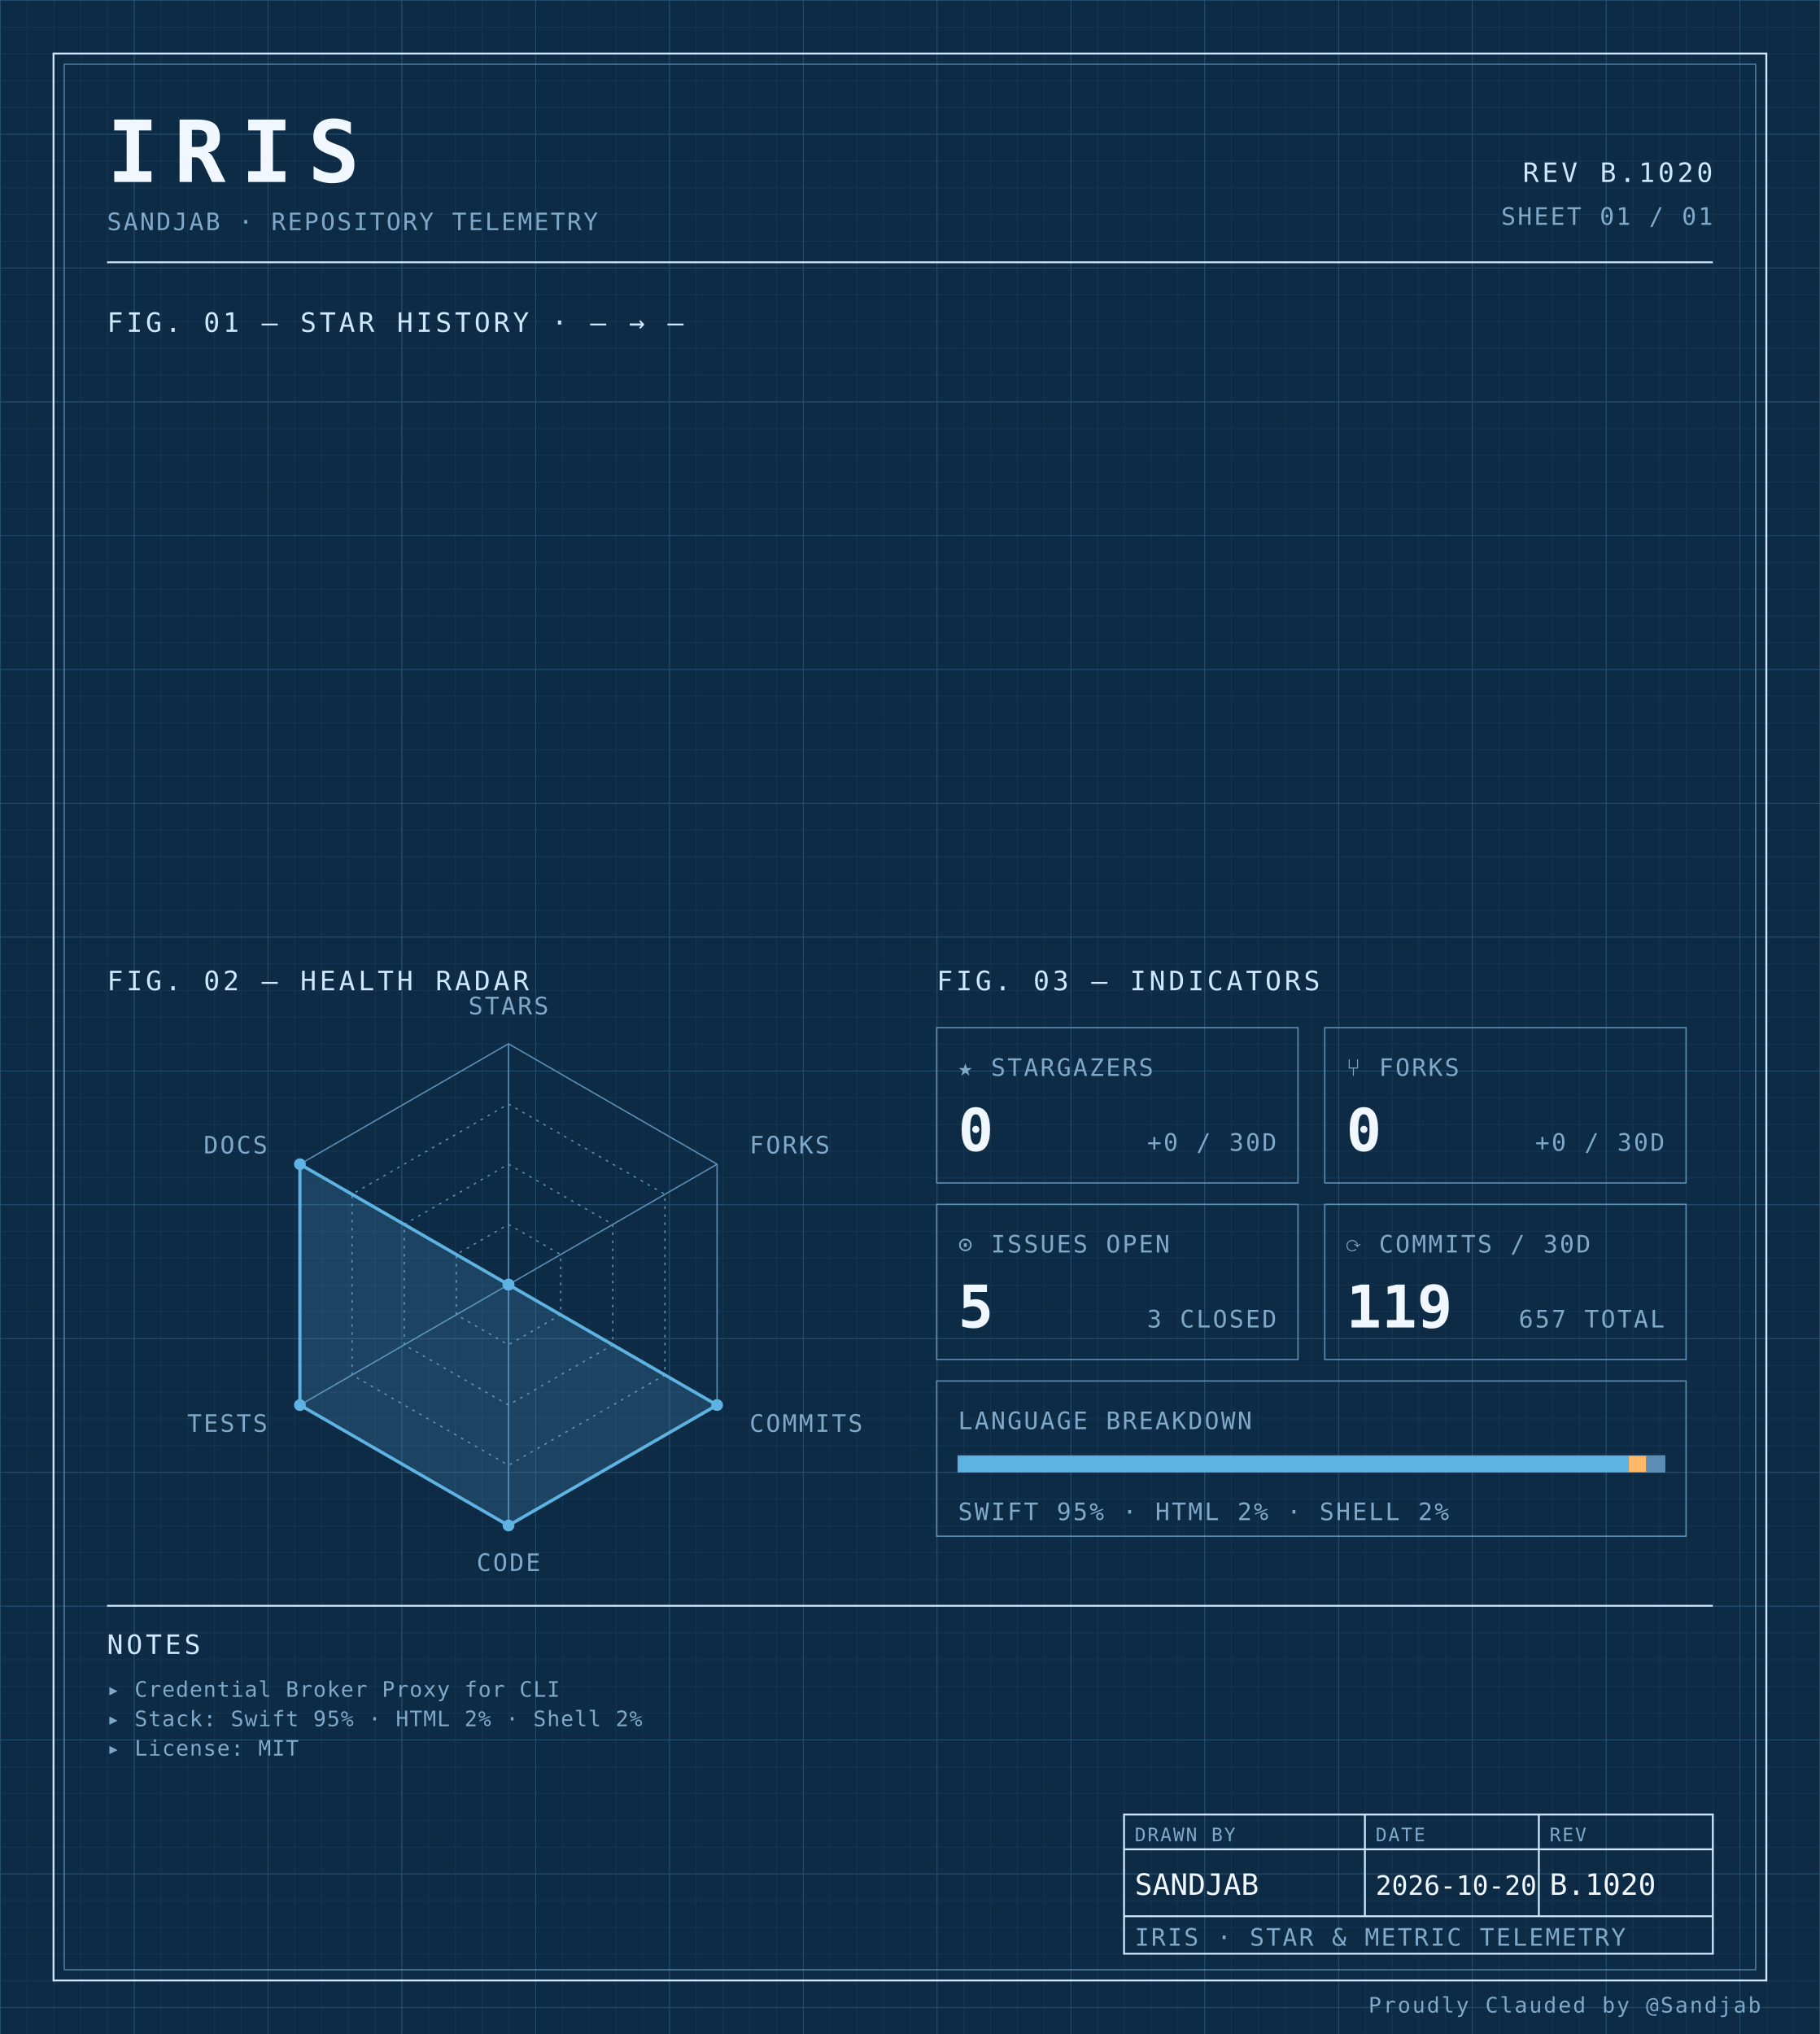
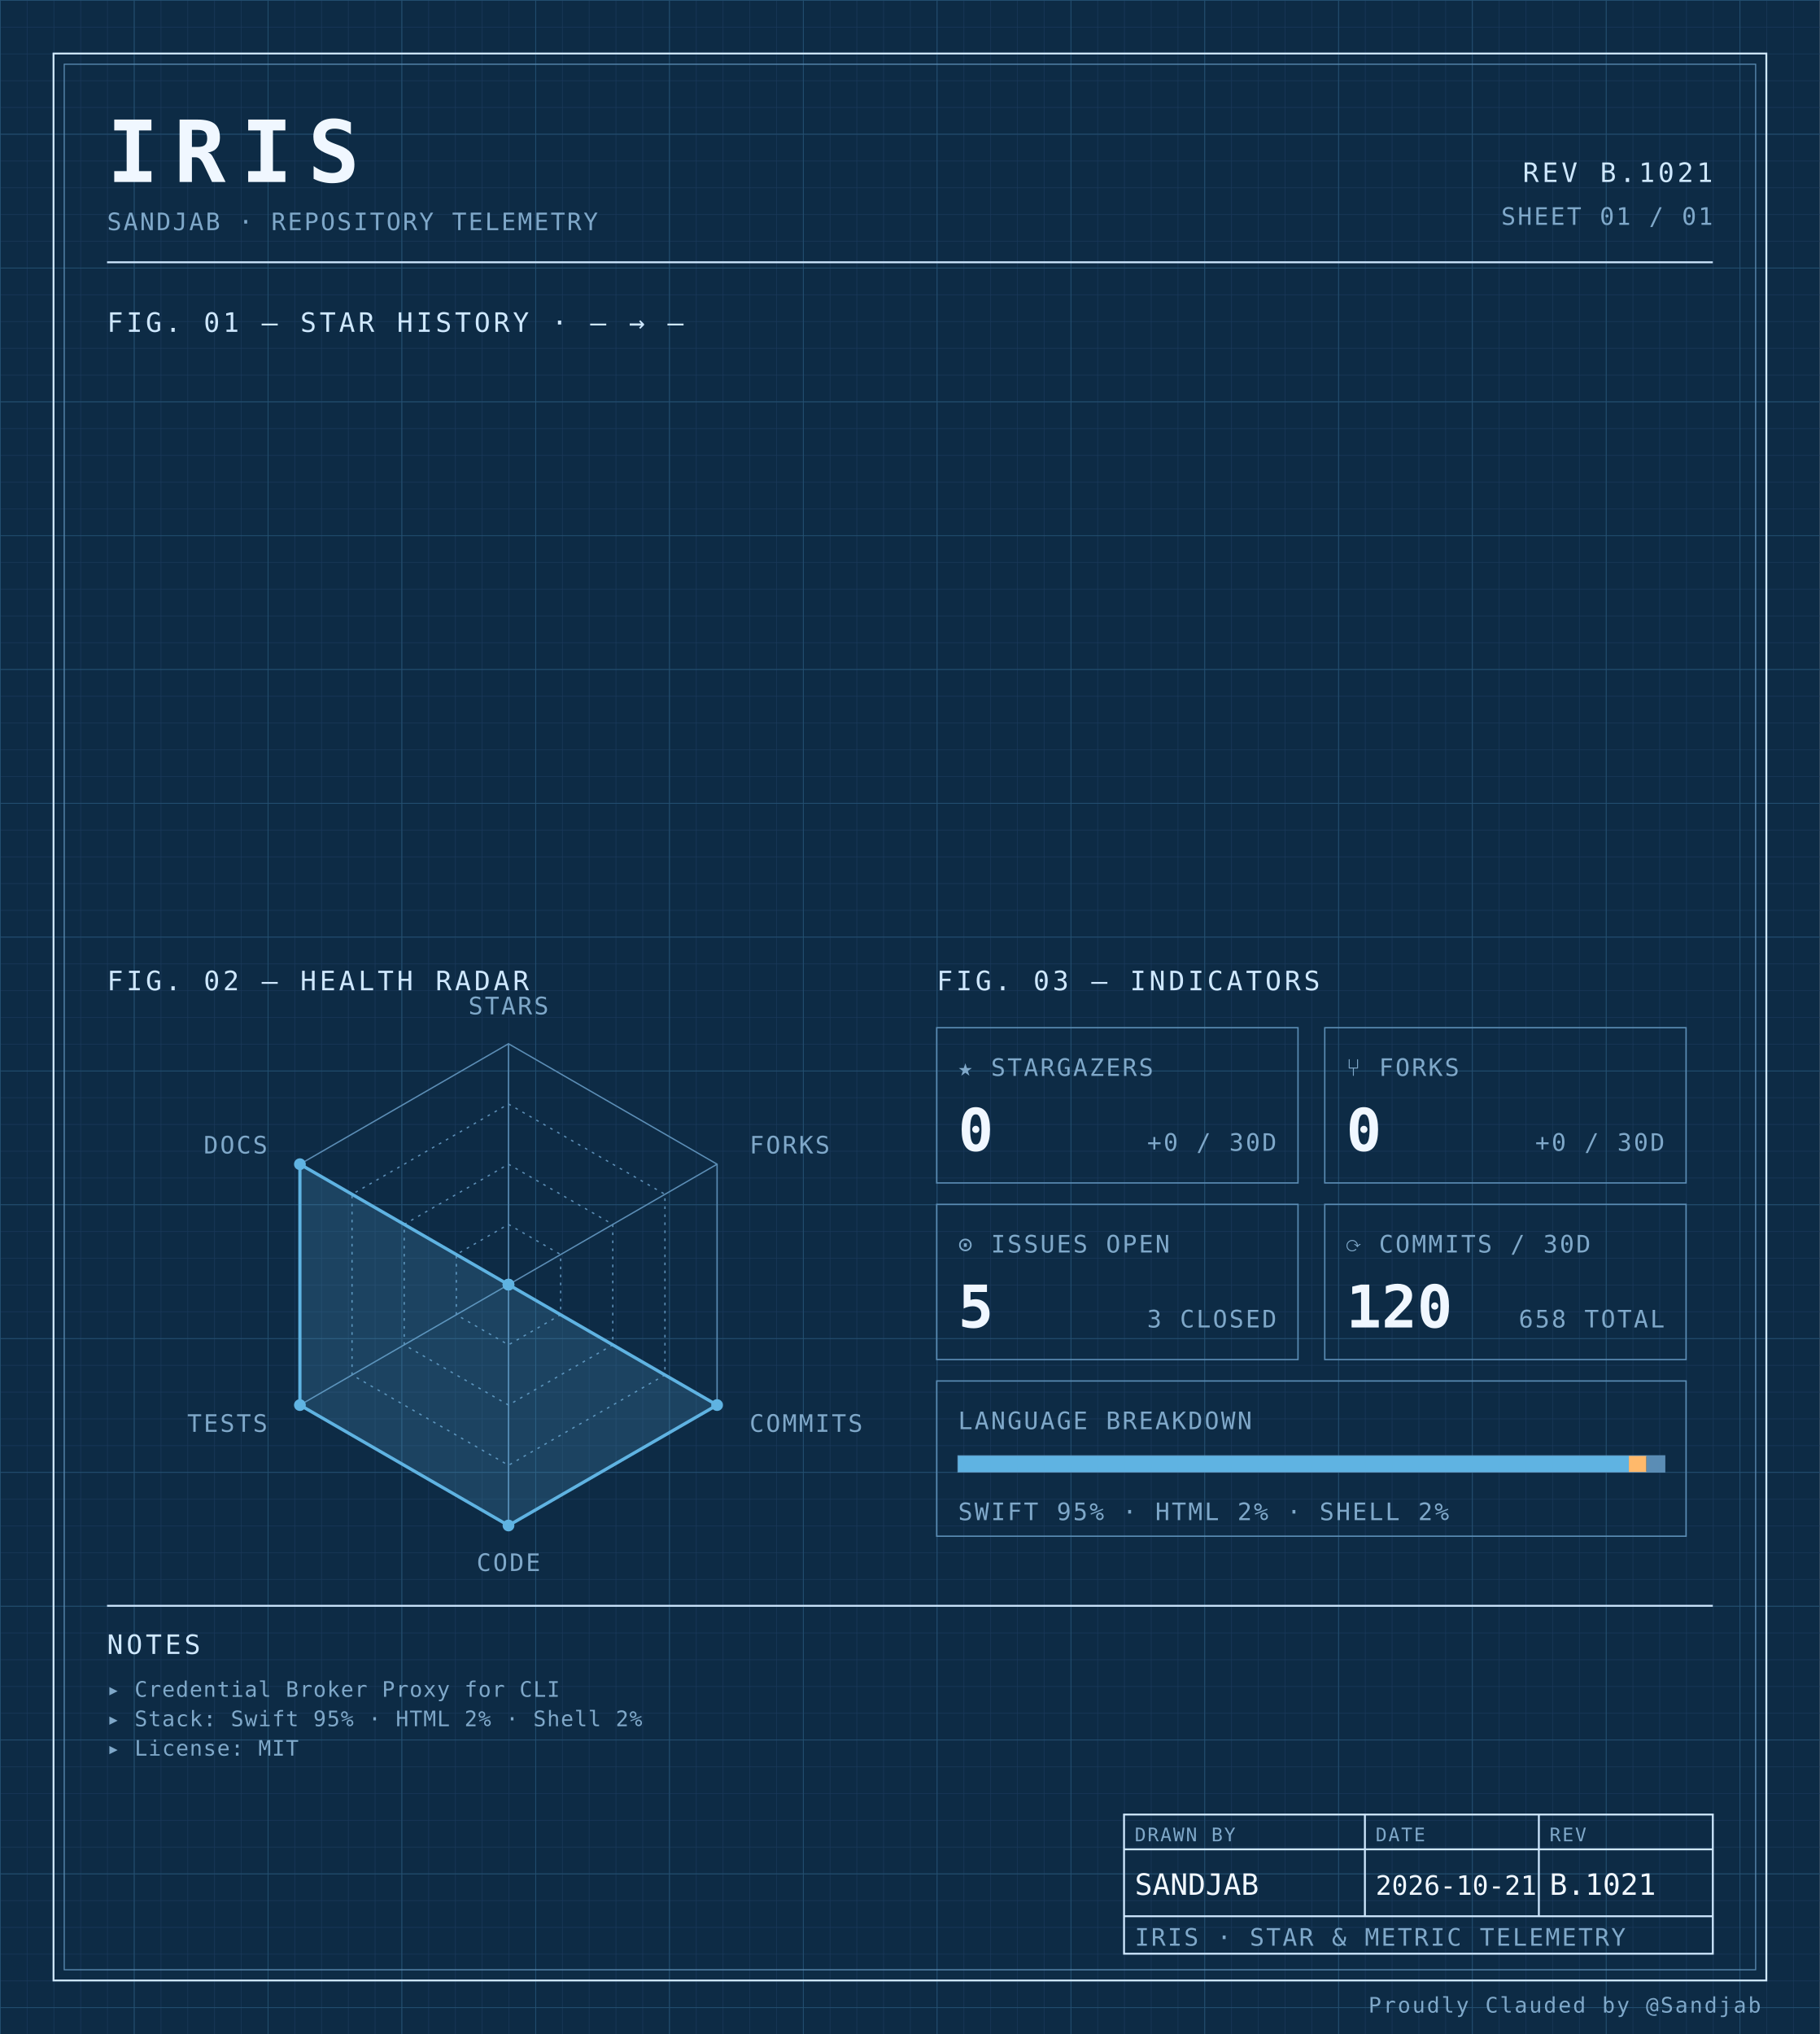
<svg xmlns="http://www.w3.org/2000/svg" width="100%" viewBox="0 0 680 760" role="img">
  <defs>
    <pattern id="grid-fine" width="10" height="10" patternUnits="userSpaceOnUse">
      <path d="M10 0H0V10" fill="none" stroke="#1a3a5c" stroke-width="0.4" />
    </pattern>
    <pattern id="grid-major" width="50" height="50" patternUnits="userSpaceOnUse">
      <path d="M50 0H0V50" fill="none" stroke="#245273" stroke-width="0.5" />
    </pattern>
  </defs>
  <rect x="0" y="0" width="680" height="760" fill="#0d2b45" />
  <rect x="0" y="0" width="680" height="760" fill="url(#grid-fine)" />
  <rect x="0" y="0" width="680" height="760" fill="url(#grid-major)" />
  <rect x="20" y="20" width="640" height="720" fill="none" stroke="#cfe8ff" stroke-width="0.7" />
  <rect x="24" y="24" width="632" height="712" fill="none" stroke="#5b8db5" stroke-width="0.4" />
  <text x="40" y="68" font-family="ui-monospace, 'SF Mono', 'JetBrains Mono', 'Cascadia Code', Consolas, monospace" font-size="32" font-weight="700" fill="#f0f7ff" text-anchor="start" letter-spacing="0.18em">IRIS</text>
  <text x="40" y="86" font-family="ui-monospace, 'SF Mono', 'JetBrains Mono', 'Cascadia Code', Consolas, monospace" font-size="9" font-weight="400" fill="#7fa8c9" text-anchor="start" letter-spacing="0.08em">SANDJAB · REPOSITORY TELEMETRY</text>
-   <text x="640" y="68" font-family="ui-monospace, 'SF Mono', 'JetBrains Mono', 'Cascadia Code', Consolas, monospace" font-size="10" font-weight="400" fill="#cfe8ff" text-anchor="end" letter-spacing="0.12em">REV B.1020</text>
+   <text x="640" y="68" font-family="ui-monospace, 'SF Mono', 'JetBrains Mono', 'Cascadia Code', Consolas, monospace" font-size="10" font-weight="400" fill="#cfe8ff" text-anchor="end" letter-spacing="0.12em">REV B.1021</text>
  <text x="640" y="84" font-family="ui-monospace, 'SF Mono', 'JetBrains Mono', 'Cascadia Code', Consolas, monospace" font-size="9" font-weight="400" fill="#7fa8c9" text-anchor="end" letter-spacing="0.08em">SHEET 01 / 01</text>
  <line x1="40" y1="98" x2="640" y2="98" stroke="#cfe8ff" stroke-width="0.7" />
  <text x="40" y="124" font-family="ui-monospace, 'SF Mono', 'JetBrains Mono', 'Cascadia Code', Consolas, monospace" font-size="10" font-weight="400" fill="#cfe8ff" text-anchor="start" letter-spacing="0.12em">FIG. 01 — STAR HISTORY · — → —</text>
  <text x="40" y="370" font-family="ui-monospace, 'SF Mono', 'JetBrains Mono', 'Cascadia Code', Consolas, monospace" font-size="10" font-weight="400" fill="#cfe8ff" text-anchor="start" letter-spacing="0.12em">FIG. 02 — HEALTH RADAR</text>
  <g transform="translate(190 480)">
    <polygon points="0.00,-90.00 77.94,-45.00 77.94,45.00 0.00,90.00 -77.94,45.00 -77.94,-45.00" fill="none" stroke="#5b8db5" stroke-width="0.5" />
    <polygon points="0.00,-67.50 58.46,-33.75 58.46,33.75 0.00,67.50 -58.46,33.75 -58.46,-33.75" fill="none" stroke="#5b8db5" stroke-width="0.5" stroke-dasharray="1,2" />
    <polygon points="0.00,-45.00 38.97,-22.50 38.97,22.50 0.00,45.00 -38.97,22.50 -38.97,-22.50" fill="none" stroke="#5b8db5" stroke-width="0.5" stroke-dasharray="1,2" />
    <polygon points="0.00,-22.50 19.49,-11.25 19.49,11.25 0.00,22.50 -19.49,11.25 -19.49,-11.25" fill="none" stroke="#5b8db5" stroke-width="0.5" stroke-dasharray="1,2" />
    <line x1="0" y1="0" x2="0.00" y2="-90.00" stroke="#5b8db5" stroke-width="0.5" />
    <line x1="0" y1="0" x2="77.94" y2="-45.00" stroke="#5b8db5" stroke-width="0.5" />
    <line x1="0" y1="0" x2="77.94" y2="45.00" stroke="#5b8db5" stroke-width="0.5" />
    <line x1="0" y1="0" x2="0.00" y2="90.00" stroke="#5b8db5" stroke-width="0.5" />
    <line x1="0" y1="0" x2="-77.94" y2="45.00" stroke="#5b8db5" stroke-width="0.5" />
    <line x1="0" y1="0" x2="-77.94" y2="-45.00" stroke="#5b8db5" stroke-width="0.5" />
    <polygon points="0.00,0.00 0.00,0.00 77.94,45.00 0.00,90.00 -77.94,45.00 -77.94,-45.00" fill="#5fb3e2" fill-opacity="0.18" stroke="#5fb3e2" stroke-width="1.2" />
    <circle cx="0.00" cy="0.00" r="2.2" fill="#5fb3e2" />
    <circle cx="0.00" cy="0.00" r="2.2" fill="#5fb3e2" />
    <circle cx="77.94" cy="45.00" r="2.2" fill="#5fb3e2" />
    <circle cx="0.00" cy="90.00" r="2.2" fill="#5fb3e2" />
    <circle cx="-77.94" cy="45.00" r="2.2" fill="#5fb3e2" />
    <circle cx="-77.94" cy="-45.00" r="2.2" fill="#5fb3e2" />
    <text x="6.3681633555662356e-15" y="-101" font-family="ui-monospace, 'SF Mono', 'JetBrains Mono', 'Cascadia Code', Consolas, monospace" font-size="9" font-weight="400" fill="#7fa8c9" text-anchor="middle" letter-spacing="0.08em">STARS</text>
    <text x="90.067" y="-49" font-family="ui-monospace, 'SF Mono', 'JetBrains Mono', 'Cascadia Code', Consolas, monospace" font-size="9" font-weight="400" fill="#7fa8c9" text-anchor="start" letter-spacing="0.08em">FORKS</text>
    <text x="90.067" y="55" font-family="ui-monospace, 'SF Mono', 'JetBrains Mono', 'Cascadia Code', Consolas, monospace" font-size="9" font-weight="400" fill="#7fa8c9" text-anchor="start" letter-spacing="0.08em">COMMITS</text>
    <text x="6.3681633555662356e-15" y="107" font-family="ui-monospace, 'SF Mono', 'JetBrains Mono', 'Cascadia Code', Consolas, monospace" font-size="9" font-weight="400" fill="#7fa8c9" text-anchor="middle" letter-spacing="0.08em">CODE</text>
    <text x="-90.067" y="55" font-family="ui-monospace, 'SF Mono', 'JetBrains Mono', 'Cascadia Code', Consolas, monospace" font-size="9" font-weight="400" fill="#7fa8c9" text-anchor="end" letter-spacing="0.08em">TESTS</text>
    <text x="-90.067" y="-49" font-family="ui-monospace, 'SF Mono', 'JetBrains Mono', 'Cascadia Code', Consolas, monospace" font-size="9" font-weight="400" fill="#7fa8c9" text-anchor="end" letter-spacing="0.08em">DOCS</text>
  </g>
  <text x="350" y="370" font-family="ui-monospace, 'SF Mono', 'JetBrains Mono', 'Cascadia Code', Consolas, monospace" font-size="10" font-weight="400" fill="#cfe8ff" text-anchor="start" letter-spacing="0.12em">FIG. 03 — INDICATORS</text>
  <rect x="350" y="384" width="135" height="58" fill="none" stroke="#5b8db5" stroke-width="0.5" />
  <text x="358" y="402" font-family="ui-monospace, 'SF Mono', 'JetBrains Mono', 'Cascadia Code', Consolas, monospace" font-size="9" font-weight="400" fill="#7fa8c9" text-anchor="start" letter-spacing="0.08em">★ STARGAZERS</text>
  <text x="358" y="430" font-family="ui-monospace, 'SF Mono', 'JetBrains Mono', 'Cascadia Code', Consolas, monospace" font-size="22" font-weight="700" fill="#f0f7ff" text-anchor="start" letter-spacing="normal">0</text>
  <text x="477" y="430" font-family="ui-monospace, 'SF Mono', 'JetBrains Mono', 'Cascadia Code', Consolas, monospace" font-size="9" font-weight="400" fill="#7fa8c9" text-anchor="end" letter-spacing="0.08em">+0 / 30D</text>
  <rect x="495" y="384" width="135" height="58" fill="none" stroke="#5b8db5" stroke-width="0.5" />
  <text x="503" y="402" font-family="ui-monospace, 'SF Mono', 'JetBrains Mono', 'Cascadia Code', Consolas, monospace" font-size="9" font-weight="400" fill="#7fa8c9" text-anchor="start" letter-spacing="0.08em">⑂ FORKS</text>
  <text x="503" y="430" font-family="ui-monospace, 'SF Mono', 'JetBrains Mono', 'Cascadia Code', Consolas, monospace" font-size="22" font-weight="700" fill="#f0f7ff" text-anchor="start" letter-spacing="normal">0</text>
  <text x="622" y="430" font-family="ui-monospace, 'SF Mono', 'JetBrains Mono', 'Cascadia Code', Consolas, monospace" font-size="9" font-weight="400" fill="#7fa8c9" text-anchor="end" letter-spacing="0.08em">+0 / 30D</text>
  <rect x="350" y="450" width="135" height="58" fill="none" stroke="#5b8db5" stroke-width="0.5" />
  <text x="358" y="468" font-family="ui-monospace, 'SF Mono', 'JetBrains Mono', 'Cascadia Code', Consolas, monospace" font-size="9" font-weight="400" fill="#7fa8c9" text-anchor="start" letter-spacing="0.08em">⊙ ISSUES OPEN</text>
  <text x="358" y="496" font-family="ui-monospace, 'SF Mono', 'JetBrains Mono', 'Cascadia Code', Consolas, monospace" font-size="22" font-weight="700" fill="#f0f7ff" text-anchor="start" letter-spacing="normal">5</text>
  <text x="477" y="496" font-family="ui-monospace, 'SF Mono', 'JetBrains Mono', 'Cascadia Code', Consolas, monospace" font-size="9" font-weight="400" fill="#7fa8c9" text-anchor="end" letter-spacing="0.08em">3 CLOSED</text>
  <rect x="495" y="450" width="135" height="58" fill="none" stroke="#5b8db5" stroke-width="0.5" />
  <text x="503" y="468" font-family="ui-monospace, 'SF Mono', 'JetBrains Mono', 'Cascadia Code', Consolas, monospace" font-size="9" font-weight="400" fill="#7fa8c9" text-anchor="start" letter-spacing="0.08em">⟳ COMMITS / 30D</text>
-   <text x="503" y="496" font-family="ui-monospace, 'SF Mono', 'JetBrains Mono', 'Cascadia Code', Consolas, monospace" font-size="22" font-weight="700" fill="#f0f7ff" text-anchor="start" letter-spacing="normal">119</text>
-   <text x="622" y="496" font-family="ui-monospace, 'SF Mono', 'JetBrains Mono', 'Cascadia Code', Consolas, monospace" font-size="9" font-weight="400" fill="#7fa8c9" text-anchor="end" letter-spacing="0.08em">657 TOTAL</text>
+   <text x="503" y="496" font-family="ui-monospace, 'SF Mono', 'JetBrains Mono', 'Cascadia Code', Consolas, monospace" font-size="22" font-weight="700" fill="#f0f7ff" text-anchor="start" letter-spacing="normal">120</text>
+   <text x="622" y="496" font-family="ui-monospace, 'SF Mono', 'JetBrains Mono', 'Cascadia Code', Consolas, monospace" font-size="9" font-weight="400" fill="#7fa8c9" text-anchor="end" letter-spacing="0.08em">658 TOTAL</text>
  <rect x="350" y="516" width="280" height="58" fill="none" stroke="#5b8db5" stroke-width="0.5" />
  <text x="358" y="534" font-family="ui-monospace, 'SF Mono', 'JetBrains Mono', 'Cascadia Code', Consolas, monospace" font-size="9" font-weight="400" fill="#7fa8c9" text-anchor="start" letter-spacing="0.08em">LANGUAGE BREAKDOWN</text>
  <rect x="358" y="544" width="264" height="6" fill="none" stroke="#5b8db5" stroke-width="0.5" />
  <rect x="358" y="544" width="250.62" height="6" fill="#5fb3e2" />
  <rect x="608.623" y="544" width="6.57" height="6" fill="#ffb96b" />
  <rect x="615.192" y="544" width="6.81" height="6" fill="#5b8db5" />
  <text x="358" y="568" font-family="ui-monospace, 'SF Mono', 'JetBrains Mono', 'Cascadia Code', Consolas, monospace" font-size="9" font-weight="400" fill="#7fa8c9" text-anchor="start" letter-spacing="0.08em">SWIFT 95% · HTML 2% · SHELL 2%</text>
  <line x1="40" y1="600" x2="640" y2="600" stroke="#cfe8ff" stroke-width="0.7" />
  <text x="40" y="618" font-family="ui-monospace, 'SF Mono', 'JetBrains Mono', 'Cascadia Code', Consolas, monospace" font-size="10" font-weight="400" fill="#cfe8ff" text-anchor="start" letter-spacing="0.12em">NOTES</text>
  <text x="40" y="634" font-family="ui-monospace, 'SF Mono', 'JetBrains Mono', 'Cascadia Code', Consolas, monospace" font-size="8" font-weight="400" fill="#7fa8c9" text-anchor="start" letter-spacing="0.04em">▸ Credential Broker Proxy for CLI</text>
  <text x="40" y="645" font-family="ui-monospace, 'SF Mono', 'JetBrains Mono', 'Cascadia Code', Consolas, monospace" font-size="8" font-weight="400" fill="#7fa8c9" text-anchor="start" letter-spacing="0.04em">▸ Stack: Swift 95% · HTML 2% · Shell 2%</text>
  <text x="40" y="656" font-family="ui-monospace, 'SF Mono', 'JetBrains Mono', 'Cascadia Code', Consolas, monospace" font-size="8" font-weight="400" fill="#7fa8c9" text-anchor="start" letter-spacing="0.04em">▸ License: MIT</text>
  <rect x="420" y="678" width="220" height="52" fill="none" stroke="#cfe8ff" stroke-width="0.7" />
  <line x1="420" y1="691" x2="640" y2="691" stroke="#cfe8ff" stroke-width="0.7" />
  <line x1="420" y1="716" x2="640" y2="716" stroke="#cfe8ff" stroke-width="0.7" />
  <line x1="510" y1="678" x2="510" y2="716" stroke="#cfe8ff" stroke-width="0.7" />
  <line x1="575" y1="678" x2="575" y2="716" stroke="#cfe8ff" stroke-width="0.7" />
  <text x="424" y="688" font-family="ui-monospace, 'SF Mono', 'JetBrains Mono', 'Cascadia Code', Consolas, monospace" font-size="7" font-weight="400" fill="#7fa8c9" text-anchor="start" letter-spacing="0.08em">DRAWN BY</text>
  <text x="514" y="688" font-family="ui-monospace, 'SF Mono', 'JetBrains Mono', 'Cascadia Code', Consolas, monospace" font-size="7" font-weight="400" fill="#7fa8c9" text-anchor="start" letter-spacing="0.08em">DATE</text>
  <text x="579" y="688" font-family="ui-monospace, 'SF Mono', 'JetBrains Mono', 'Cascadia Code', Consolas, monospace" font-size="7" font-weight="400" fill="#7fa8c9" text-anchor="start" letter-spacing="0.08em">REV</text>
  <text x="424" y="708" font-family="ui-monospace, 'SF Mono', 'JetBrains Mono', 'Cascadia Code', Consolas, monospace" font-size="11" font-weight="400" fill="#f0f7ff" text-anchor="start" letter-spacing="normal">SANDJAB</text>
-   <text x="514" y="708" font-family="ui-monospace, 'SF Mono', 'JetBrains Mono', 'Cascadia Code', Consolas, monospace" font-size="10" font-weight="400" fill="#f0f7ff" text-anchor="start" letter-spacing="normal">2026-10-20</text>
-   <text x="579" y="708" font-family="ui-monospace, 'SF Mono', 'JetBrains Mono', 'Cascadia Code', Consolas, monospace" font-size="11" font-weight="400" fill="#f0f7ff" text-anchor="start" letter-spacing="normal">B.1020</text>
+   <text x="514" y="708" font-family="ui-monospace, 'SF Mono', 'JetBrains Mono', 'Cascadia Code', Consolas, monospace" font-size="10" font-weight="400" fill="#f0f7ff" text-anchor="start" letter-spacing="normal">2026-10-21</text>
+   <text x="579" y="708" font-family="ui-monospace, 'SF Mono', 'JetBrains Mono', 'Cascadia Code', Consolas, monospace" font-size="11" font-weight="400" fill="#f0f7ff" text-anchor="start" letter-spacing="normal">B.1021</text>
  <text x="424" y="727" font-family="ui-monospace, 'SF Mono', 'JetBrains Mono', 'Cascadia Code', Consolas, monospace" font-size="9" font-weight="400" fill="#7fa8c9" text-anchor="start" letter-spacing="0.08em">IRIS · STAR &amp; METRIC TELEMETRY</text>
  <text x="658" y="752" font-family="ui-monospace, 'SF Mono', 'JetBrains Mono', 'Cascadia Code', Consolas, monospace" font-size="8" font-weight="400" fill="#7fa8c9" text-anchor="end" letter-spacing="0.08em">Proudly Clauded by @Sandjab</text>
</svg>
